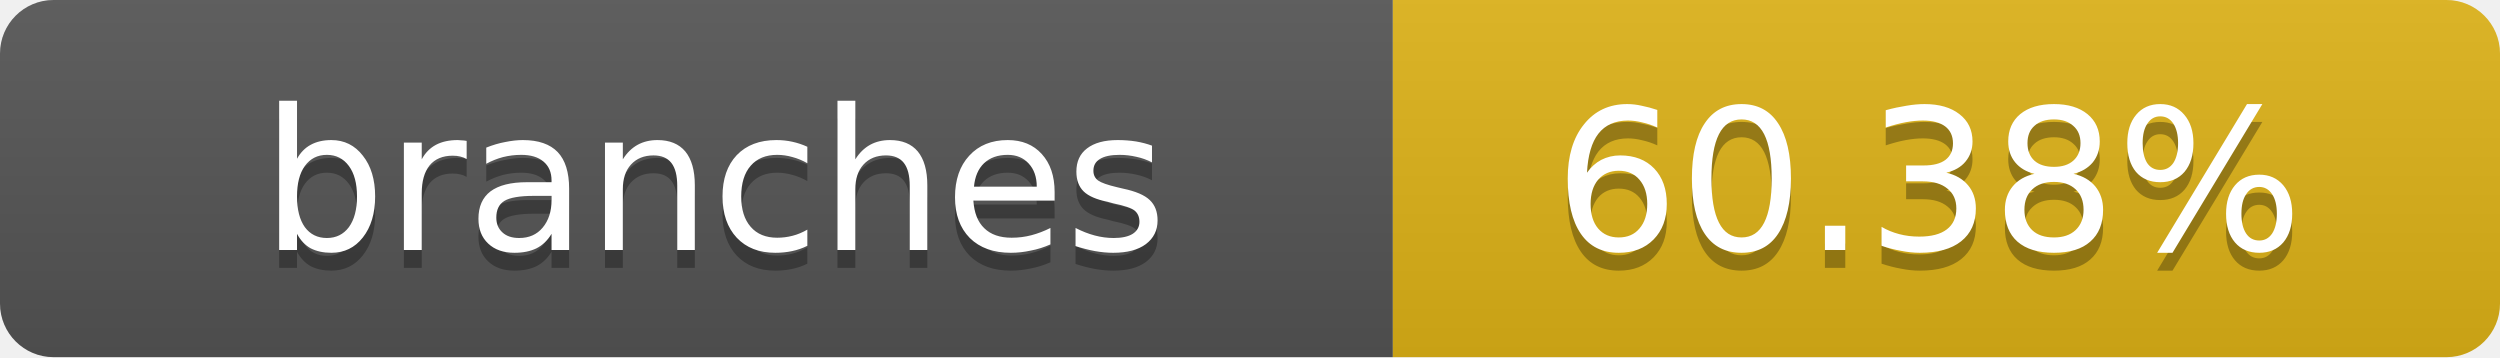
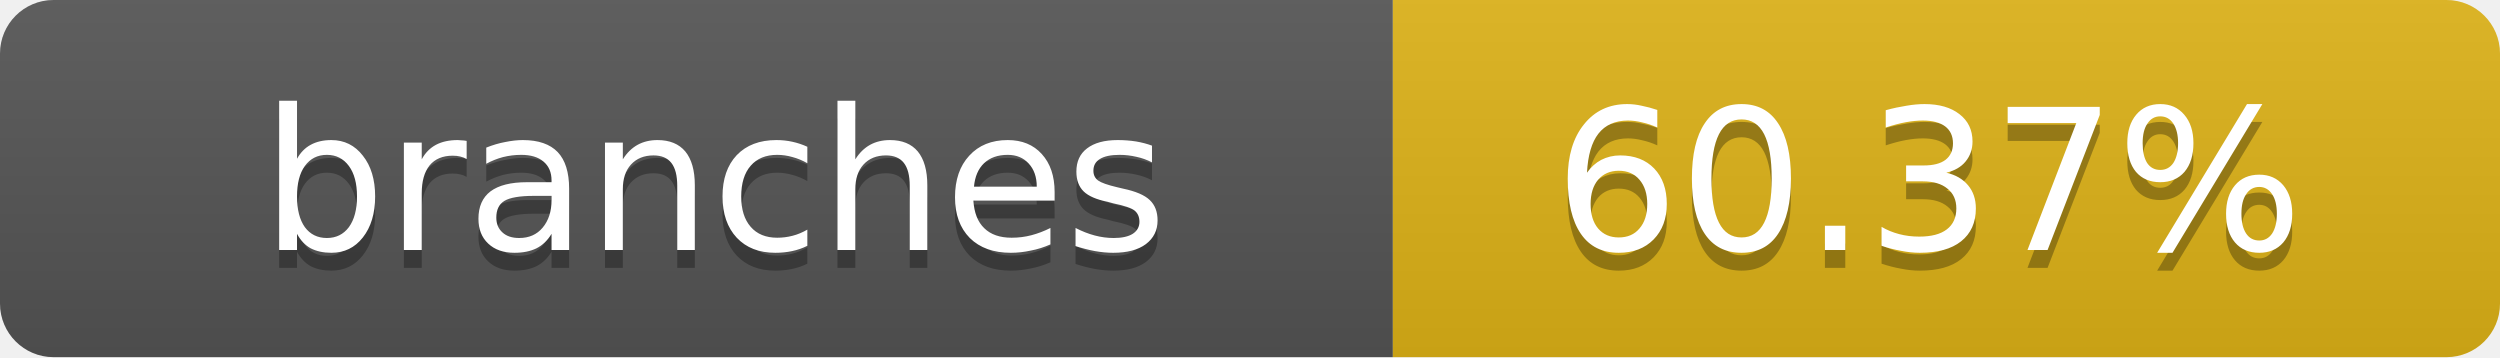
- <svg xmlns="http://www.w3.org/2000/svg" width="140" height="20" role="img" aria-label="branches: 60.38%">
+ <svg xmlns="http://www.w3.org/2000/svg" width="140" height="20" role="img" aria-label="branches: 60.37%">
  <linearGradient id="s" x2="0" y2="100%">
    <stop offset="0" stop-color="#bbb" stop-opacity=".1" />
    <stop offset="1" stop-opacity=".1" />
  </linearGradient>
  <clipPath id="r">
    <rect width="140" height="20" rx="3" fill="#fff" />
  </clipPath>
  <g clip-path="url(#r)">
    <rect width="78" height="20" fill="#555" />
    <rect x="78" width="62" height="20" fill="#dfb317" />
    <rect width="140" height="20" fill="url(#s)" />
  </g>
  <g fill="#fff" text-anchor="middle" font-family="Verdana,Geneva,DejaVu Sans,sans-serif" text-rendering="geometricPrecision" font-size="11">
    <text x="40" y="15" fill="#010101" fill-opacity=".3">branches</text>
    <text x="40" y="14">branches</text>
-     <text x="108" y="15" fill="#010101" fill-opacity=".3">60.38%</text>
-     <text x="108" y="14">60.38%</text>
+     <text x="108" y="15" fill="#010101" fill-opacity=".3">60.37%</text>
+     <text x="108" y="14">60.37%</text>
  </g>
</svg>
